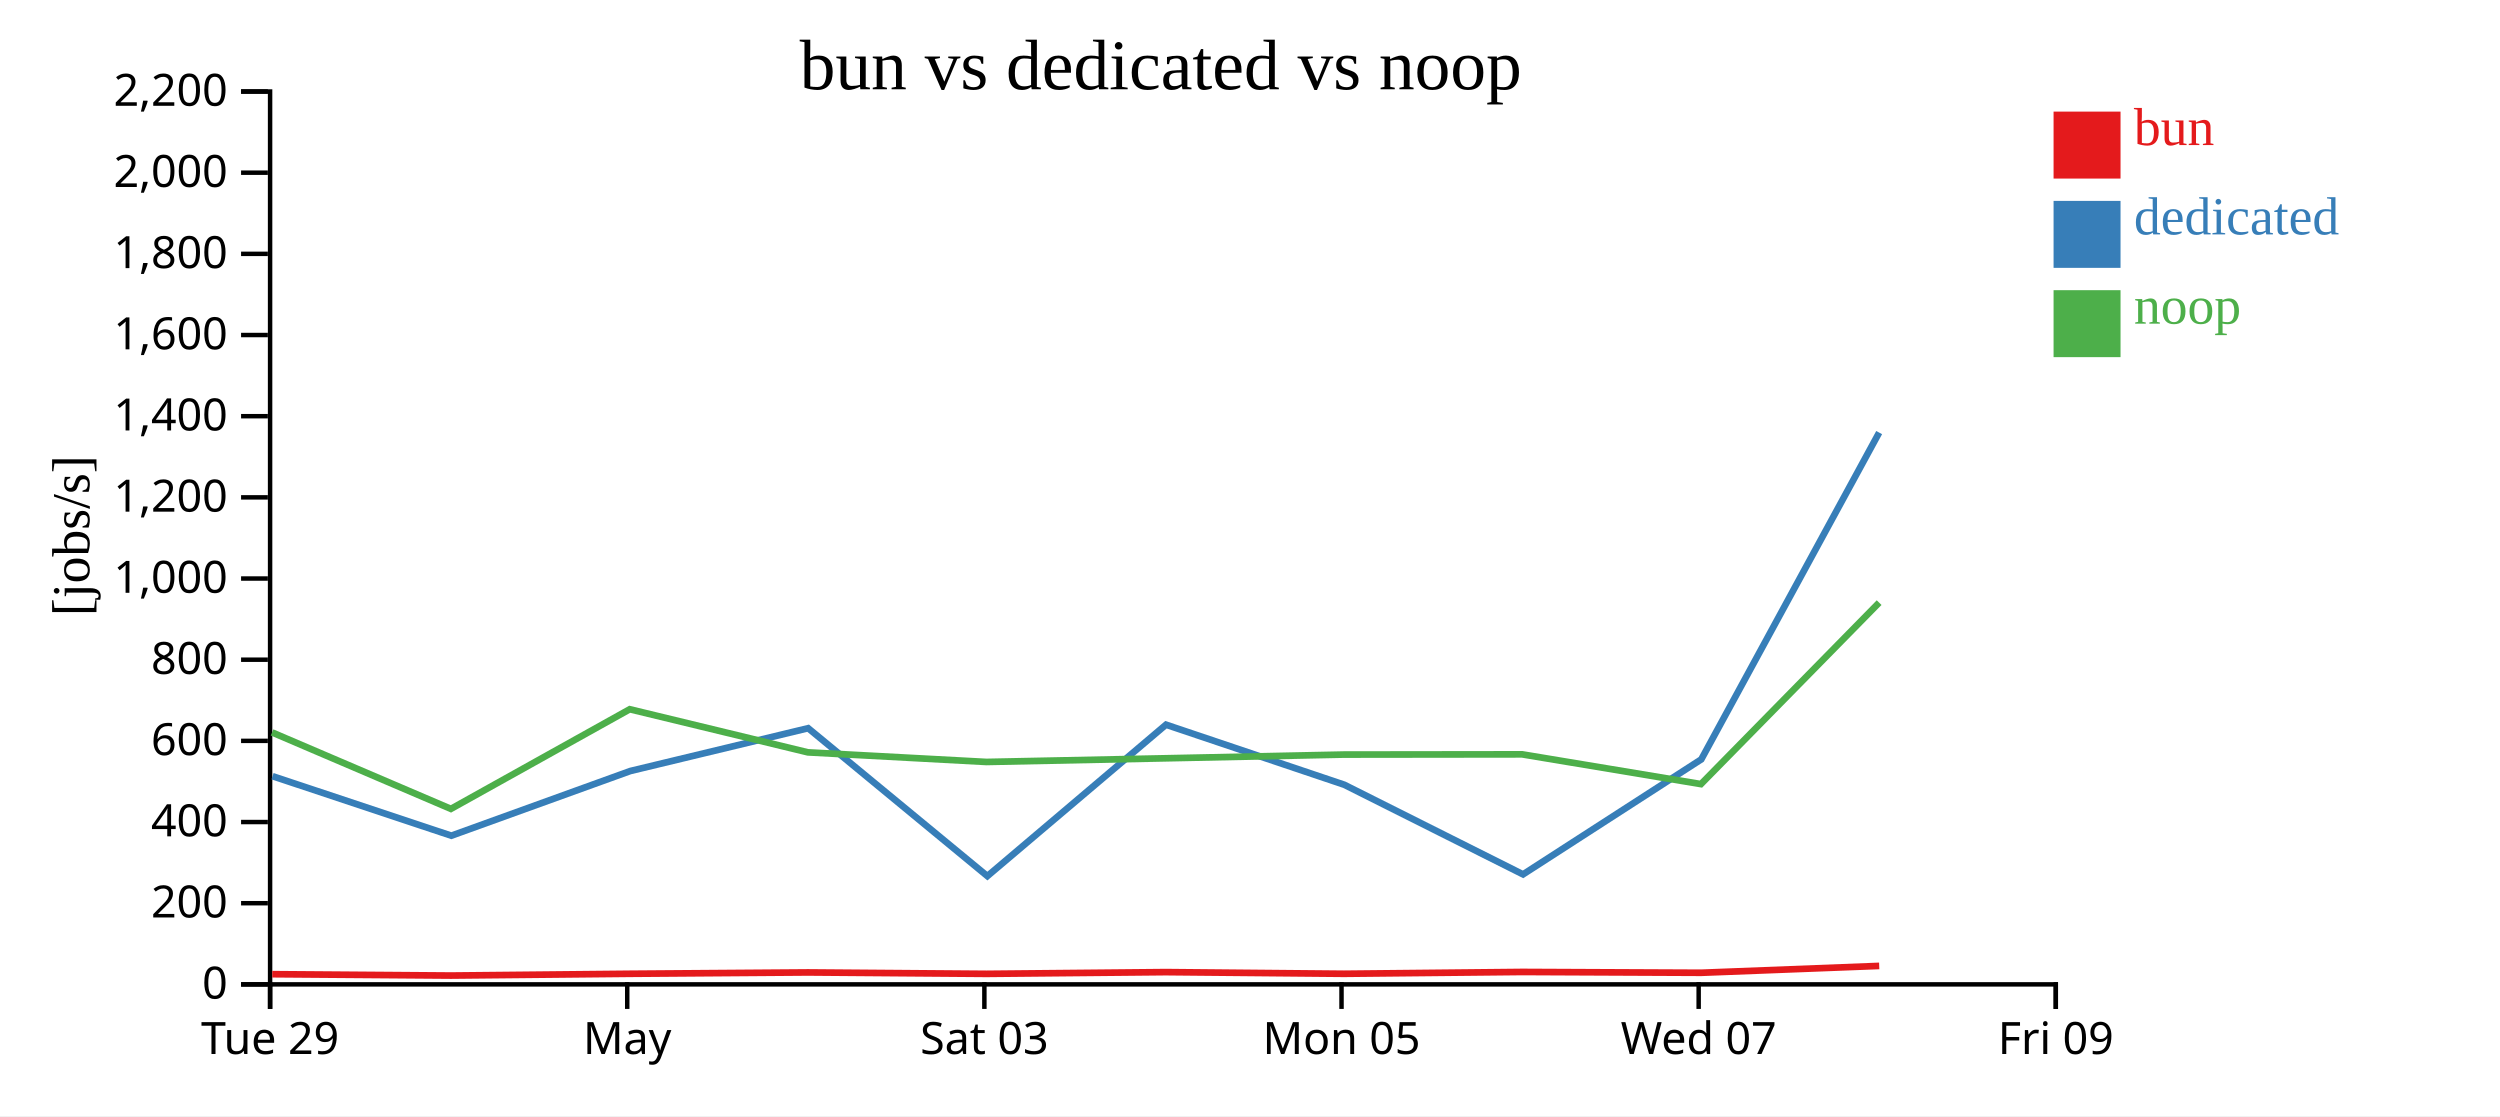
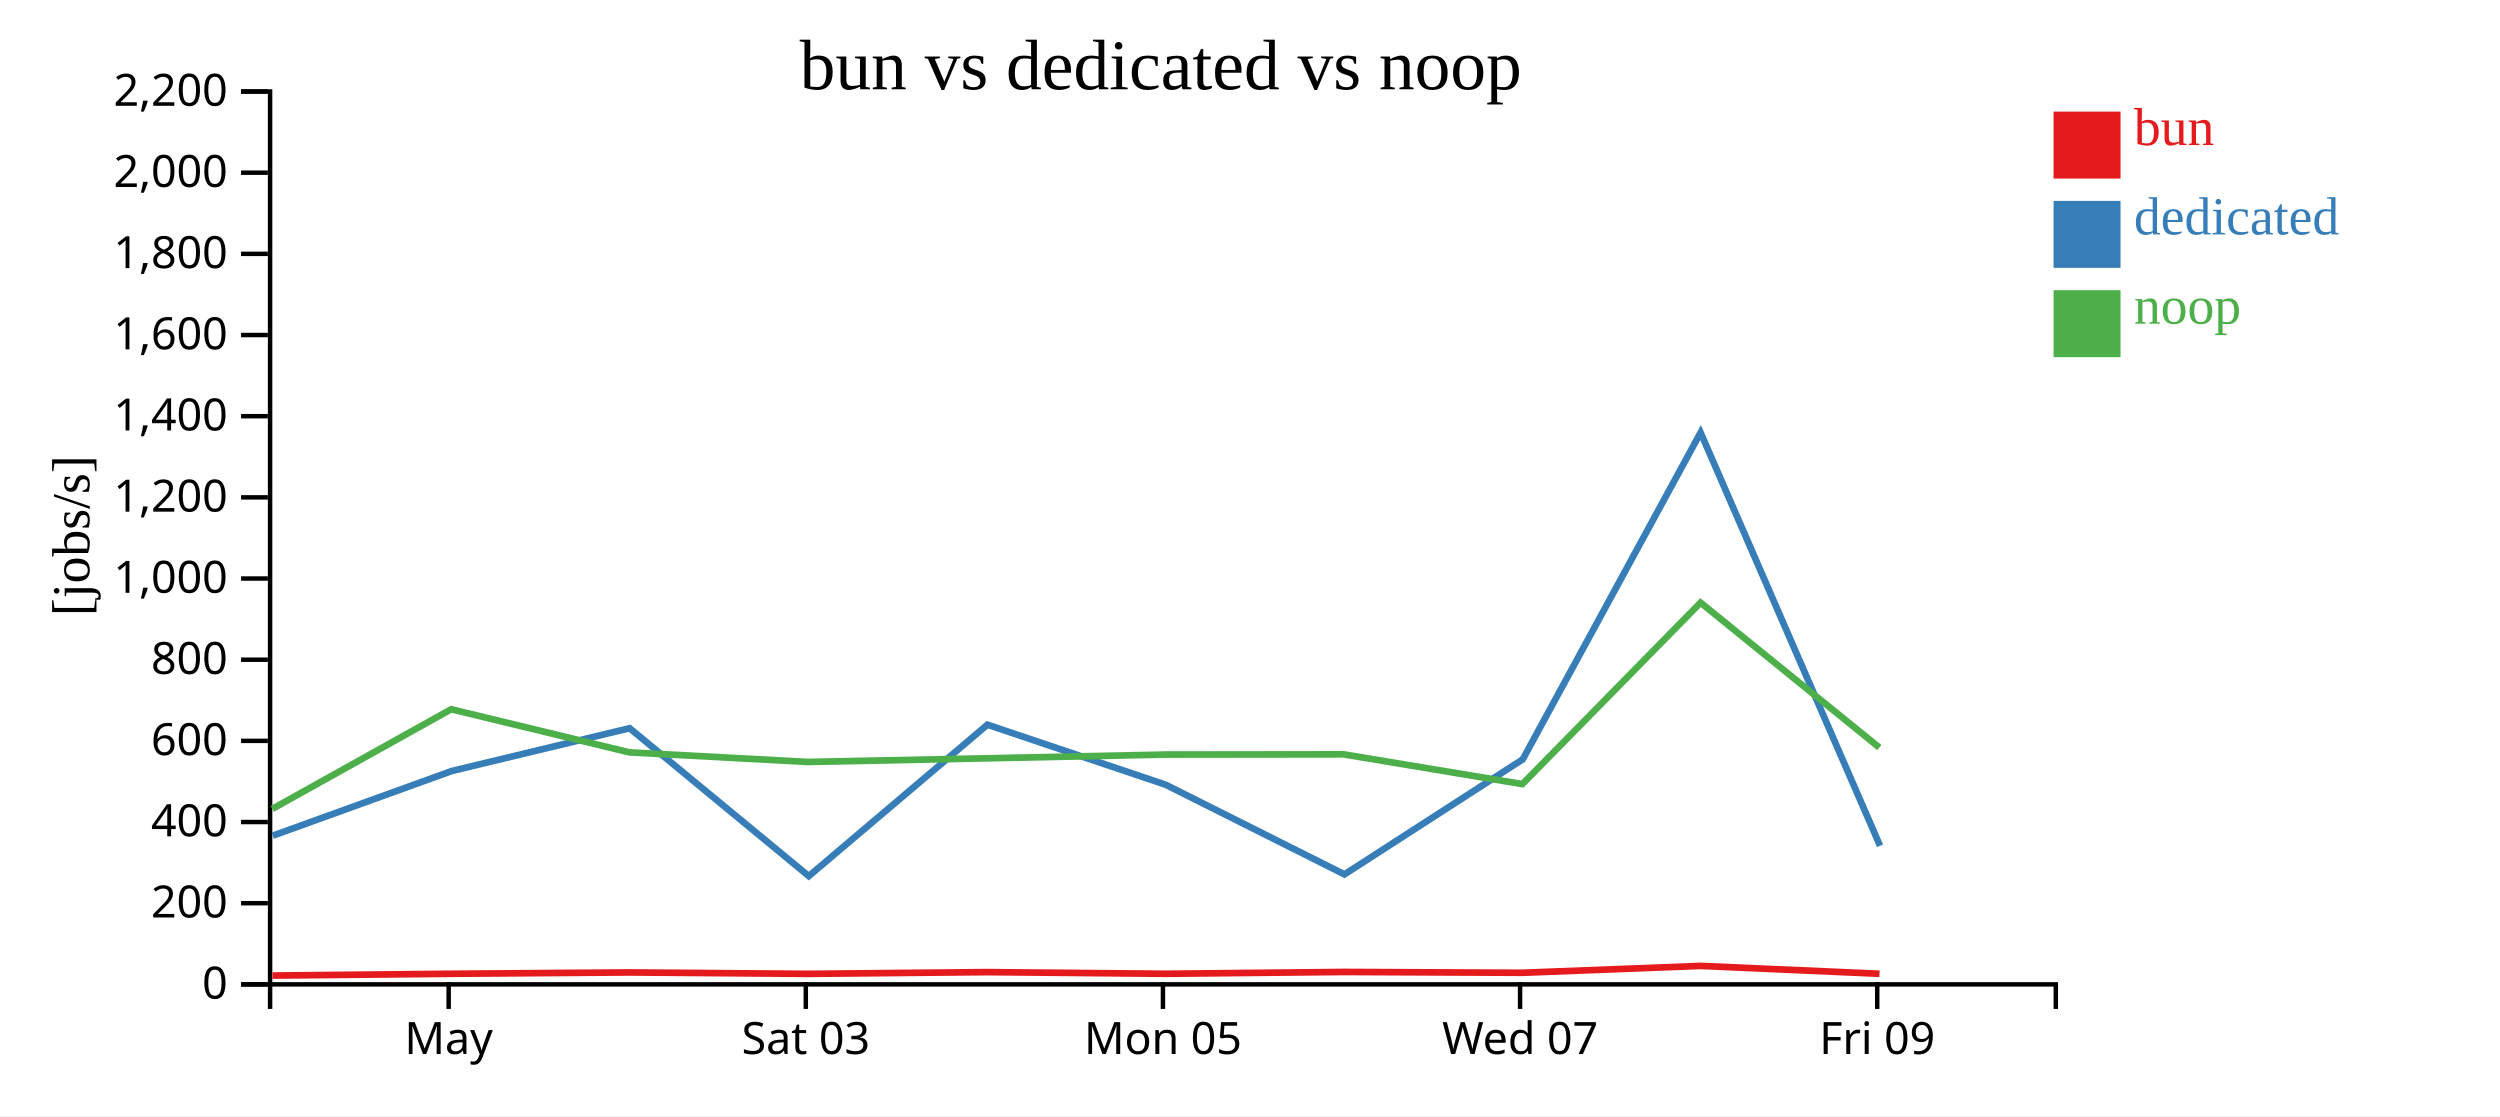
<svg xmlns="http://www.w3.org/2000/svg" width="560" height="250">
  <rect width="100%" height="100%" fill="white" />
  <g transform="translate(60,20)">
    <g transform="translate(0,200)" fill="none" font-size="10" font-family="sans-serif" text-anchor="middle">
      <path class="domain" stroke="currentColor" d="M0.5,6V0.5H400.5V6" />
-       <g class="tick" opacity="1" transform="translate(0.5,0)">
-         <line stroke="currentColor" y2="6" />
-         <text fill="currentColor" y="9" dy="0.71em">Tue 29</text>
-       </g>
-       <g class="tick" opacity="1" transform="translate(80.5,0)">
+       <g class="tick" opacity="1" transform="translate(40.5,0)">
        <line stroke="currentColor" y2="6" />
        <text fill="currentColor" y="9" dy="0.71em">May</text>
      </g>
-       <g class="tick" opacity="1" transform="translate(160.5,0)">
+       <g class="tick" opacity="1" transform="translate(120.5,0)">
        <line stroke="currentColor" y2="6" />
        <text fill="currentColor" y="9" dy="0.71em">Sat 03</text>
      </g>
-       <g class="tick" opacity="1" transform="translate(240.5,0)">
+       <g class="tick" opacity="1" transform="translate(200.5,0)">
        <line stroke="currentColor" y2="6" />
        <text fill="currentColor" y="9" dy="0.71em">Mon 05</text>
      </g>
-       <g class="tick" opacity="1" transform="translate(320.5,0)">
+       <g class="tick" opacity="1" transform="translate(280.5,0)">
        <line stroke="currentColor" y2="6" />
        <text fill="currentColor" y="9" dy="0.71em">Wed 07</text>
      </g>
-       <g class="tick" opacity="1" transform="translate(400.5,0)">
+       <g class="tick" opacity="1" transform="translate(360.5,0)">
        <line stroke="currentColor" y2="6" />
        <text fill="currentColor" y="9" dy="0.71em">Fri 09</text>
      </g>
    </g>
    <g fill="none" font-size="10" font-family="sans-serif" text-anchor="end">
      <path class="domain" stroke="currentColor" d="M-6,200.5H0.5V0.5H-6" />
      <g class="tick" opacity="1" transform="translate(0,200.5)">
        <line stroke="currentColor" x2="-6" />
        <text fill="currentColor" x="-9" dy="0.32em">0</text>
      </g>
      <g class="tick" opacity="1" transform="translate(0,182.3182)">
        <line stroke="currentColor" x2="-6" />
        <text fill="currentColor" x="-9" dy="0.32em">200</text>
      </g>
      <g class="tick" opacity="1" transform="translate(0,164.1364)">
        <line stroke="currentColor" x2="-6" />
        <text fill="currentColor" x="-9" dy="0.32em">400</text>
      </g>
      <g class="tick" opacity="1" transform="translate(0,145.9545)">
        <line stroke="currentColor" x2="-6" />
        <text fill="currentColor" x="-9" dy="0.32em">600</text>
      </g>
      <g class="tick" opacity="1" transform="translate(0,127.7727)">
        <line stroke="currentColor" x2="-6" />
        <text fill="currentColor" x="-9" dy="0.32em">800</text>
      </g>
      <g class="tick" opacity="1" transform="translate(0,109.5909)">
        <line stroke="currentColor" x2="-6" />
        <text fill="currentColor" x="-9" dy="0.32em">1,000</text>
      </g>
      <g class="tick" opacity="1" transform="translate(0,91.40909)">
        <line stroke="currentColor" x2="-6" />
        <text fill="currentColor" x="-9" dy="0.32em">1,200</text>
      </g>
      <g class="tick" opacity="1" transform="translate(0,73.22727)">
        <line stroke="currentColor" x2="-6" />
        <text fill="currentColor" x="-9" dy="0.32em">1,400</text>
      </g>
      <g class="tick" opacity="1" transform="translate(0,55.04545)">
        <line stroke="currentColor" x2="-6" />
        <text fill="currentColor" x="-9" dy="0.32em">1,600</text>
      </g>
      <g class="tick" opacity="1" transform="translate(0,36.86364)">
        <line stroke="currentColor" x2="-6" />
        <text fill="currentColor" x="-9" dy="0.32em">1,800</text>
      </g>
      <g class="tick" opacity="1" transform="translate(0,18.68182)">
        <line stroke="currentColor" x2="-6" />
        <text fill="currentColor" x="-9" dy="0.32em">2,000</text>
      </g>
      <g class="tick" opacity="1" transform="translate(0,0.5)">
        <line stroke="currentColor" x2="-6" />
        <text fill="currentColor" x="-9" dy="0.32em">2,200</text>
      </g>
    </g>
    <text text-anchor="middle" style="font-size: 12px" transform="rotate(-90)" y="-40" x="-100">[jobs/s]</text>
    <text text-anchor="middle" style="font-size: 16px" y="0" x="200">bun vs dedicated vs noop</text>
-     <path class="line" fill="none" stroke="#e41a1c" stroke-width="1.5" d="M0.981,198.219L41.038,198.526L81.092,198.126L120.989,197.826L160.981,198.143L201.119,197.756L241.049,198.128L280.998,197.718L321.045,197.902L360.943,196.365" />
-     <path class="line" fill="none" stroke="#377eb8" stroke-width="1.5" d="M1.05,153.869L41.095,167.196L81.194,152.706L121.023,143.117L161.172,176.243L201.183,142.332L241.123,155.785L281.159,175.859L321.089,150.095L360.932,76.9" />
-     <path class="line" fill="none" stroke="#4daf4a" stroke-width="1.5" d="M0.946,144.064L40.997,161.19L81.061,138.871L120.959,148.526L160.947,150.678L201.09,149.858L241.017,149.025L280.968,148.973L321.011,155.638L360.925,114.991" />
+     <path class="line" fill="none" stroke="#e41a1c" stroke-width="1.5" d="M1.038,198.526L41.092,198.126L80.989,197.826L120.981,198.143L161.119,197.756L201.049,198.128L240.998,197.718L281.045,197.902L320.943,196.365L361.009,198.126" />
+     <path class="line" fill="none" stroke="#377eb8" stroke-width="1.5" d="M1.095,167.196L41.194,152.706L81.023,143.117L121.172,176.243L161.183,142.332L201.123,155.785L241.159,175.859L281.089,150.095L320.932,76.9L361.127,169.452" />
+     <path class="line" fill="none" stroke="#4daf4a" stroke-width="1.5" d="M0.997,161.19L41.061,138.871L80.959,148.526L120.947,150.678L161.09,149.858L201.017,149.025L240.968,148.973L281.011,155.638L320.925,114.991L360.975,147.454" />
    <rect class="dot" x="400" y="5" width="15" height="15" style="fill: #e41a1c;" />
    <rect class="dot" x="400" y="25" width="15" height="15" style="fill: #377eb8;" />
    <rect class="dot" x="400" y="45" width="15" height="15" style="fill: #4daf4a;" />
    <text class="label" x="418" y="12.5" style="fill: #e41a1c; alignment-baseline: middle;" text-anchor="left">bun</text>
    <text class="label" x="418" y="32.5" style="fill: #377eb8; alignment-baseline: middle;" text-anchor="left">dedicated</text>
    <text class="label" x="418" y="52.5" style="fill: #4daf4a; alignment-baseline: middle;" text-anchor="left">noop</text>
  </g>
</svg>
